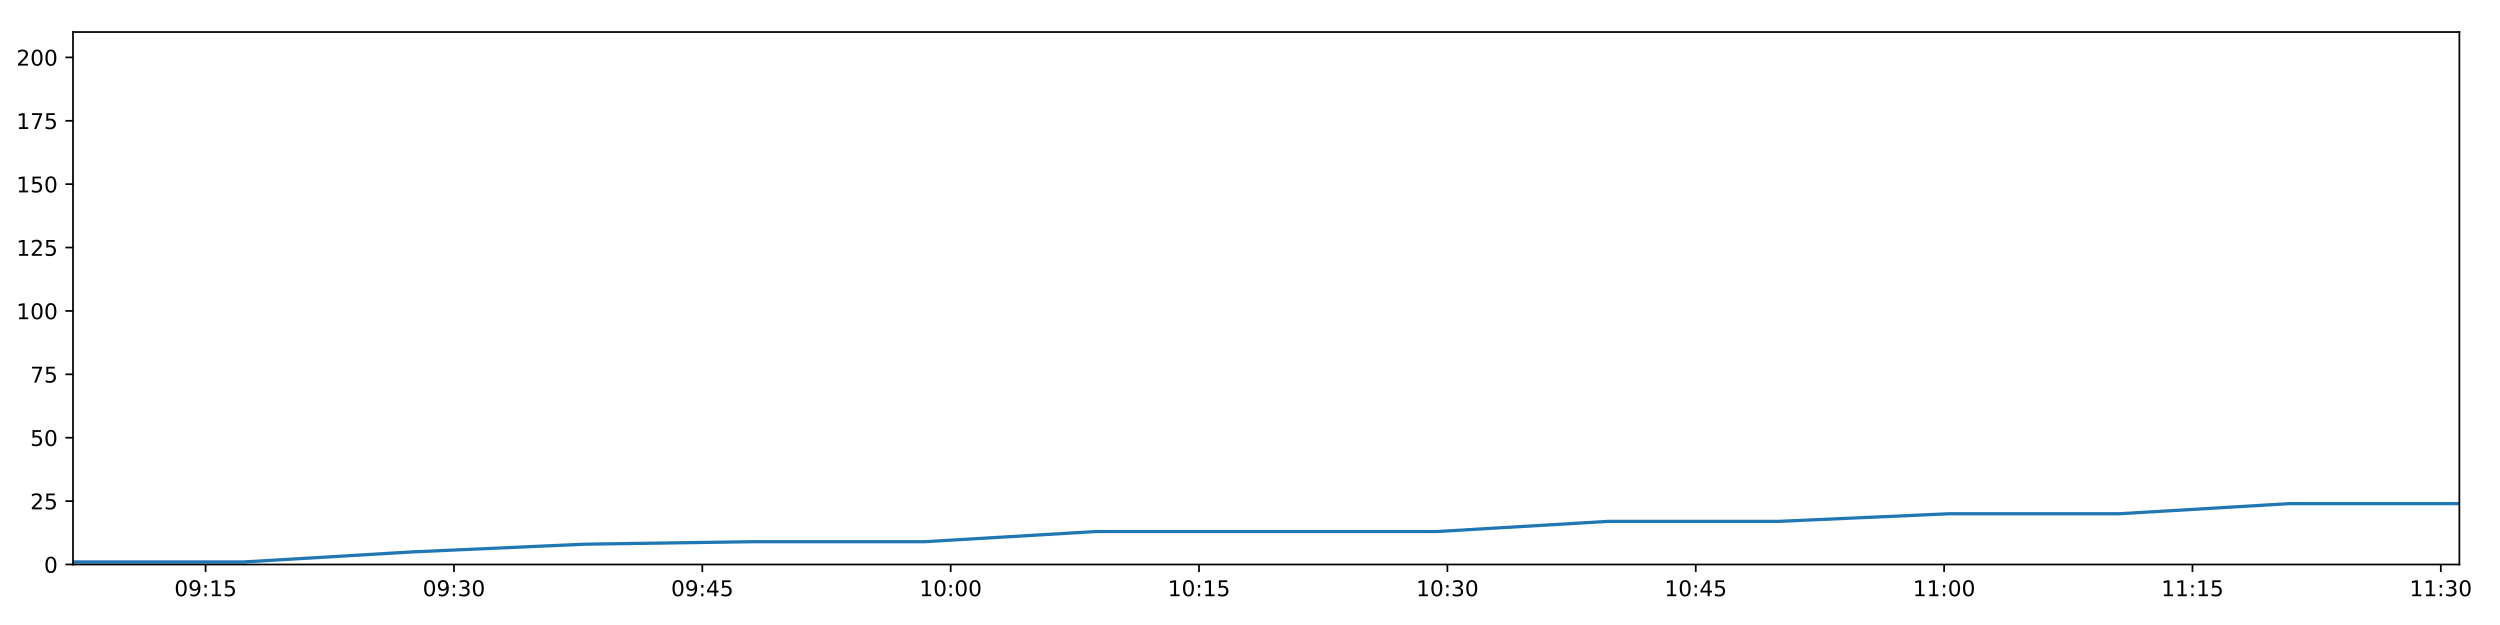
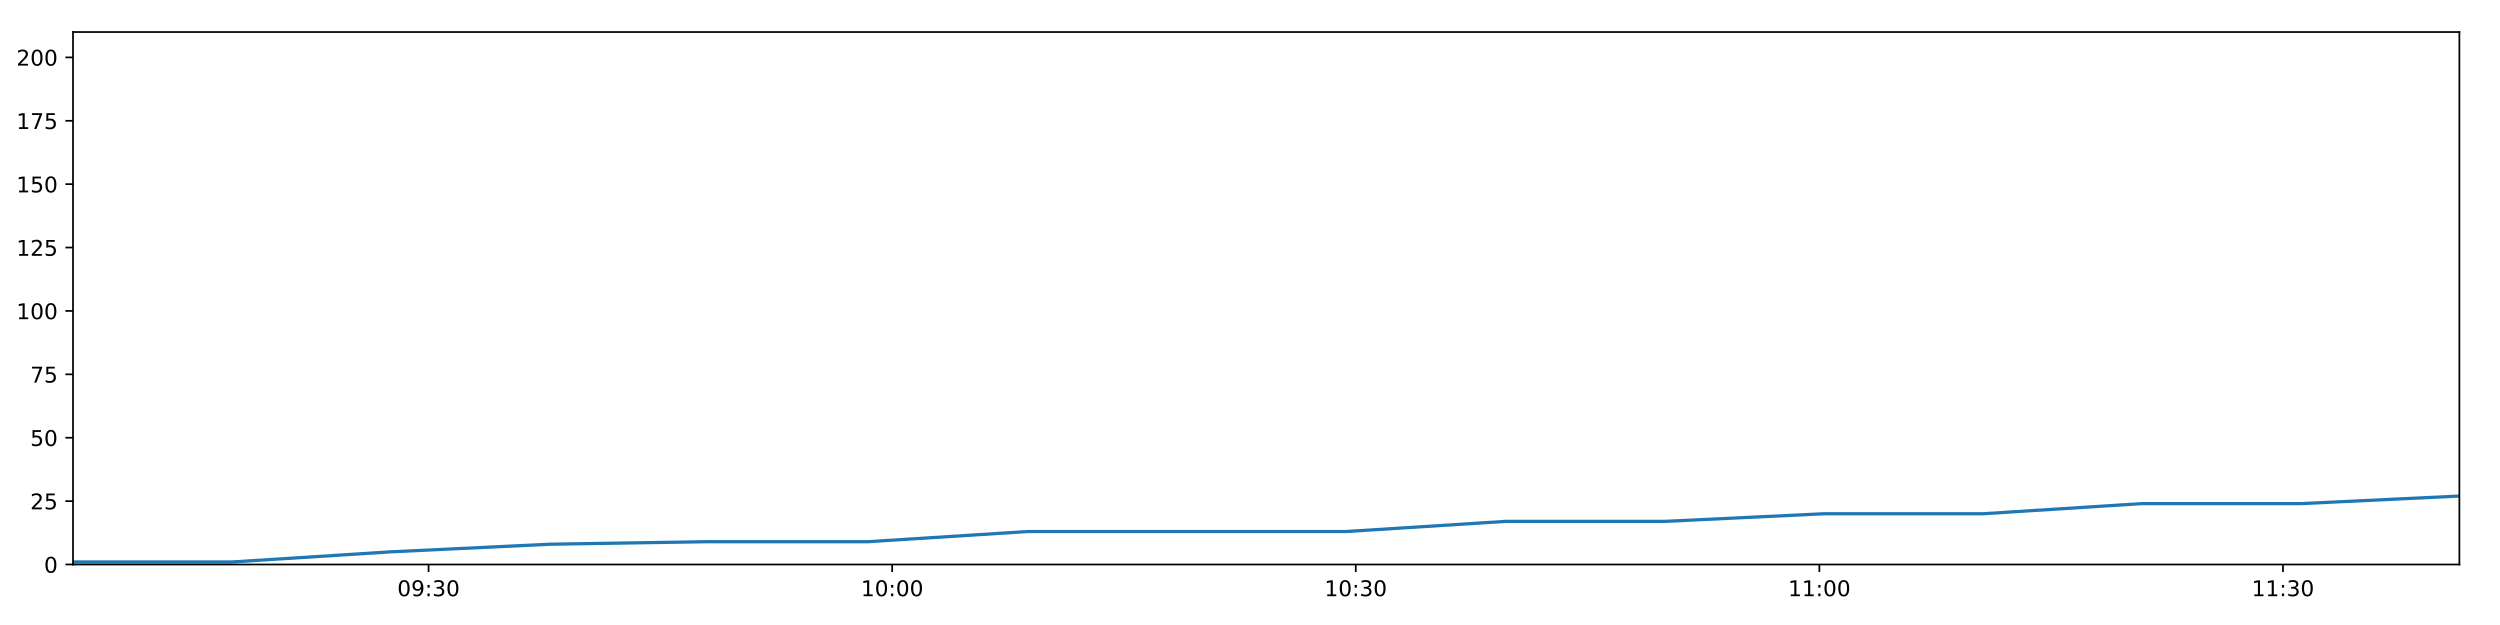
<svg xmlns="http://www.w3.org/2000/svg" xmlns:xlink="http://www.w3.org/1999/xlink" height="288pt" version="1.1" viewBox="0 0 1152 288" width="1152pt">
  <defs>
    <style type="text/css">
*{stroke-linecap:butt;stroke-linejoin:round;}
  </style>
  </defs>
  <g id="figure_1">
    <g id="patch_1">
      <path d="M 0 288  L 1152 288  L 1152 0  L 0 0  z " style="fill:#ffffff;" />
    </g>
    <g id="axes_1">
      <g id="patch_2">
        <path d="M 33.64 260.12  L 1133.28 260.12  L 1133.28 14.76  L 33.64 14.76  z " style="fill:#ffffff;" />
      </g>
      <g id="matplotlib.axis_1">
        <g id="xtick_1">
          <g id="line2d_1">
            <defs>
-               <path d="M 0 0  L 0 3.5  " id="m9dccd01390" style="stroke:#000000;stroke-width:0.8;" />
-             </defs>
-             <g>
-               <use style="stroke:#000000;stroke-width:0.8;" x="94.742" xlink:href="#m9dccd01390" y="260.12" />
+               <path d="M 0 0  L 0 3.5  " id="m3765806918" style="stroke:#000000;stroke-width:0.8;" />
+             </defs>
+             <g>
+               <use style="stroke:#000000;stroke-width:0.8;" x="197.482" xlink:href="#m3765806918" y="260.12" />
            </g>
          </g>
          <g id="text_1">
            <defs>
              <path d="M 31.781 66.406  Q 24.172 66.406 20.328 58.906  Q 16.5 51.422 16.5 36.375  Q 16.5 21.391 20.328 13.891  Q 24.172 6.391 31.781 6.391  Q 39.453 6.391 43.281 13.891  Q 47.125 21.391 47.125 36.375  Q 47.125 51.422 43.281 58.906  Q 39.453 66.406 31.781 66.406  z M 31.781 74.219  Q 44.047 74.219 50.516 64.516  Q 56.984 54.828 56.984 36.375  Q 56.984 17.969 50.516 8.266  Q 44.047 -1.422 31.781 -1.422  Q 19.531 -1.422 13.062 8.266  Q 6.594 17.969 6.594 36.375  Q 6.594 54.828 13.062 64.516  Q 19.531 74.219 31.781 74.219  z " id="DejaVuSans-48" />
              <path d="M 10.984 1.516  L 10.984 10.5  Q 14.703 8.734 18.5 7.812  Q 22.312 6.891 25.984 6.891  Q 35.75 6.891 40.891 13.453  Q 46.047 20.016 46.781 33.406  Q 43.953 29.203 39.594 26.953  Q 35.25 24.703 29.984 24.703  Q 19.047 24.703 12.672 31.312  Q 6.297 37.938 6.297 49.422  Q 6.297 60.641 12.938 67.422  Q 19.578 74.219 30.609 74.219  Q 43.266 74.219 49.922 64.516  Q 56.594 54.828 56.594 36.375  Q 56.594 19.141 48.406 8.859  Q 40.234 -1.422 26.422 -1.422  Q 22.703 -1.422 18.891 -0.688  Q 15.094 0.047 10.984 1.516  z M 30.609 32.422  Q 37.25 32.422 41.125 36.953  Q 45.016 41.5 45.016 49.422  Q 45.016 57.281 41.125 61.844  Q 37.25 66.406 30.609 66.406  Q 23.969 66.406 20.094 61.844  Q 16.219 57.281 16.219 49.422  Q 16.219 41.5 20.094 36.953  Q 23.969 32.422 30.609 32.422  z " id="DejaVuSans-57" />
              <path d="M 11.719 12.406  L 22.016 12.406  L 22.016 0  L 11.719 0  z M 11.719 51.703  L 22.016 51.703  L 22.016 39.312  L 11.719 39.312  z " id="DejaVuSans-58" />
-               <path d="M 12.406 8.297  L 28.516 8.297  L 28.516 63.922  L 10.984 60.406  L 10.984 69.391  L 28.422 72.906  L 38.281 72.906  L 38.281 8.297  L 54.391 8.297  L 54.391 0  L 12.406 0  z " id="DejaVuSans-49" />
-               <path d="M 10.797 72.906  L 49.516 72.906  L 49.516 64.594  L 19.828 64.594  L 19.828 46.734  Q 21.969 47.469 24.109 47.828  Q 26.266 48.188 28.422 48.188  Q 40.625 48.188 47.75 41.5  Q 54.891 34.812 54.891 23.391  Q 54.891 11.625 47.562 5.094  Q 40.234 -1.422 26.906 -1.422  Q 22.312 -1.422 17.547 -0.641  Q 12.797 0.141 7.719 1.703  L 7.719 11.625  Q 12.109 9.234 16.797 8.062  Q 21.484 6.891 26.703 6.891  Q 35.156 6.891 40.078 11.328  Q 45.016 15.766 45.016 23.391  Q 45.016 31 40.078 35.438  Q 35.156 39.891 26.703 39.891  Q 22.75 39.891 18.812 39.016  Q 14.891 38.141 10.797 36.281  z " id="DejaVuSans-53" />
-             </defs>
-             <g transform="translate(80.33227 274.7184)scale(0.1 -0.1)">
+               <path d="M 40.578 39.312  Q 47.656 37.797 51.625 33  Q 55.609 28.219 55.609 21.188  Q 55.609 10.406 48.188 4.484  Q 40.766 -1.422 27.094 -1.422  Q 22.516 -1.422 17.656 -0.516  Q 12.797 0.391 7.625 2.203  L 7.625 11.719  Q 11.719 9.328 16.594 8.109  Q 21.484 6.891 26.812 6.891  Q 36.078 6.891 40.938 10.547  Q 45.797 14.203 45.797 21.188  Q 45.797 27.641 41.281 31.266  Q 36.766 34.906 28.719 34.906  L 20.219 34.906  L 20.219 43.016  L 29.109 43.016  Q 36.375 43.016 40.234 45.922  Q 44.094 48.828 44.094 54.297  Q 44.094 59.906 40.109 62.906  Q 36.141 65.922 28.719 65.922  Q 24.656 65.922 20.016 65.031  Q 15.375 64.156 9.812 62.312  L 9.812 71.094  Q 15.438 72.656 20.344 73.438  Q 25.25 74.219 29.594 74.219  Q 40.828 74.219 47.359 69.109  Q 53.906 64.016 53.906 55.328  Q 53.906 49.266 50.438 45.094  Q 46.969 40.922 40.578 39.312  z " id="DejaVuSans-51" />
+             </defs>
+             <g transform="translate(183.0729 274.7184)scale(0.1 -0.1)">
              <use xlink:href="#DejaVuSans-48" />
              <use x="63.623" xlink:href="#DejaVuSans-57" />
              <use x="127.246" xlink:href="#DejaVuSans-58" />
-               <use x="160.938" xlink:href="#DejaVuSans-49" />
-               <use x="224.561" xlink:href="#DejaVuSans-53" />
+               <use x="160.938" xlink:href="#DejaVuSans-51" />
+               <use x="224.561" xlink:href="#DejaVuSans-48" />
            </g>
          </g>
        </g>
        <g id="xtick_2">
          <g id="line2d_2">
            <g>
-               <use style="stroke:#000000;stroke-width:0.8;" x="209.185" xlink:href="#m9dccd01390" y="260.12" />
+               <use style="stroke:#000000;stroke-width:0.8;" x="411.11" xlink:href="#m3765806918" y="260.12" />
            </g>
          </g>
          <g id="text_2">
            <defs>
-               <path d="M 40.578 39.312  Q 47.656 37.797 51.625 33  Q 55.609 28.219 55.609 21.188  Q 55.609 10.406 48.188 4.484  Q 40.766 -1.422 27.094 -1.422  Q 22.516 -1.422 17.656 -0.516  Q 12.797 0.391 7.625 2.203  L 7.625 11.719  Q 11.719 9.328 16.594 8.109  Q 21.484 6.891 26.812 6.891  Q 36.078 6.891 40.938 10.547  Q 45.797 14.203 45.797 21.188  Q 45.797 27.641 41.281 31.266  Q 36.766 34.906 28.719 34.906  L 20.219 34.906  L 20.219 43.016  L 29.109 43.016  Q 36.375 43.016 40.234 45.922  Q 44.094 48.828 44.094 54.297  Q 44.094 59.906 40.109 62.906  Q 36.141 65.922 28.719 65.922  Q 24.656 65.922 20.016 65.031  Q 15.375 64.156 9.812 62.312  L 9.812 71.094  Q 15.438 72.656 20.344 73.438  Q 25.25 74.219 29.594 74.219  Q 40.828 74.219 47.359 69.109  Q 53.906 64.016 53.906 55.328  Q 53.906 49.266 50.438 45.094  Q 46.969 40.922 40.578 39.312  z " id="DejaVuSans-51" />
-             </defs>
-             <g transform="translate(194.7753 274.7184)scale(0.1 -0.1)">
-               <use xlink:href="#DejaVuSans-48" />
-               <use x="63.623" xlink:href="#DejaVuSans-57" />
-               <use x="127.246" xlink:href="#DejaVuSans-58" />
-               <use x="160.938" xlink:href="#DejaVuSans-51" />
+               <path d="M 12.406 8.297  L 28.516 8.297  L 28.516 63.922  L 10.984 60.406  L 10.984 69.391  L 28.422 72.906  L 38.281 72.906  L 38.281 8.297  L 54.391 8.297  L 54.391 0  L 12.406 0  z " id="DejaVuSans-49" />
+             </defs>
+             <g transform="translate(396.7006 274.7184)scale(0.1 -0.1)">
+               <use xlink:href="#DejaVuSans-49" />
+               <use x="63.623" xlink:href="#DejaVuSans-48" />
+               <use x="127.246" xlink:href="#DejaVuSans-58" />
+               <use x="160.938" xlink:href="#DejaVuSans-48" />
              <use x="224.561" xlink:href="#DejaVuSans-48" />
            </g>
          </g>
        </g>
        <g id="xtick_3">
          <g id="line2d_3">
            <g>
-               <use style="stroke:#000000;stroke-width:0.8;" x="323.628" xlink:href="#m9dccd01390" y="260.12" />
+               <use style="stroke:#000000;stroke-width:0.8;" x="624.738" xlink:href="#m3765806918" y="260.12" />
            </g>
          </g>
          <g id="text_3">
-             <defs>
-               <path d="M 37.797 64.312  L 12.891 25.391  L 37.797 25.391  z M 35.203 72.906  L 47.609 72.906  L 47.609 25.391  L 58.016 25.391  L 58.016 17.188  L 47.609 17.188  L 47.609 0  L 37.797 0  L 37.797 17.188  L 4.891 17.188  L 4.891 26.703  z " id="DejaVuSans-52" />
-             </defs>
-             <g transform="translate(309.2184 274.7184)scale(0.1 -0.1)">
-               <use xlink:href="#DejaVuSans-48" />
-               <use x="63.623" xlink:href="#DejaVuSans-57" />
-               <use x="127.246" xlink:href="#DejaVuSans-58" />
-               <use x="160.938" xlink:href="#DejaVuSans-52" />
-               <use x="224.561" xlink:href="#DejaVuSans-53" />
+             <g transform="translate(610.3283 274.7184)scale(0.1 -0.1)">
+               <use xlink:href="#DejaVuSans-49" />
+               <use x="63.623" xlink:href="#DejaVuSans-48" />
+               <use x="127.246" xlink:href="#DejaVuSans-58" />
+               <use x="160.938" xlink:href="#DejaVuSans-51" />
+               <use x="224.561" xlink:href="#DejaVuSans-48" />
            </g>
          </g>
        </g>
        <g id="xtick_4">
          <g id="line2d_4">
            <g>
-               <use style="stroke:#000000;stroke-width:0.8;" x="438.071" xlink:href="#m9dccd01390" y="260.12" />
+               <use style="stroke:#000000;stroke-width:0.8;" x="838.365" xlink:href="#m3765806918" y="260.12" />
            </g>
          </g>
          <g id="text_4">
-             <g transform="translate(423.6614 274.7184)scale(0.1 -0.1)">
-               <use xlink:href="#DejaVuSans-49" />
-               <use x="63.623" xlink:href="#DejaVuSans-48" />
+             <g transform="translate(823.9561 274.7184)scale(0.1 -0.1)">
+               <use xlink:href="#DejaVuSans-49" />
+               <use x="63.623" xlink:href="#DejaVuSans-49" />
              <use x="127.246" xlink:href="#DejaVuSans-58" />
              <use x="160.938" xlink:href="#DejaVuSans-48" />
              <use x="224.561" xlink:href="#DejaVuSans-48" />
            </g>
          </g>
        </g>
        <g id="xtick_5">
          <g id="line2d_5">
            <g>
-               <use style="stroke:#000000;stroke-width:0.8;" x="552.514" xlink:href="#m9dccd01390" y="260.12" />
+               <use style="stroke:#000000;stroke-width:0.8;" x="1051.993" xlink:href="#m3765806918" y="260.12" />
            </g>
          </g>
          <g id="text_5">
-             <g transform="translate(538.1044 274.7184)scale(0.1 -0.1)">
-               <use xlink:href="#DejaVuSans-49" />
-               <use x="63.623" xlink:href="#DejaVuSans-48" />
-               <use x="127.246" xlink:href="#DejaVuSans-58" />
-               <use x="160.938" xlink:href="#DejaVuSans-49" />
-               <use x="224.561" xlink:href="#DejaVuSans-53" />
-             </g>
-           </g>
-         </g>
-         <g id="xtick_6">
-           <g id="line2d_6">
-             <g>
-               <use style="stroke:#000000;stroke-width:0.8;" x="666.957" xlink:href="#m9dccd01390" y="260.12" />
-             </g>
-           </g>
-           <g id="text_6">
-             <g transform="translate(652.5475 274.7184)scale(0.1 -0.1)">
-               <use xlink:href="#DejaVuSans-49" />
-               <use x="63.623" xlink:href="#DejaVuSans-48" />
-               <use x="127.246" xlink:href="#DejaVuSans-58" />
-               <use x="160.938" xlink:href="#DejaVuSans-51" />
-               <use x="224.561" xlink:href="#DejaVuSans-48" />
-             </g>
-           </g>
-         </g>
-         <g id="xtick_7">
-           <g id="line2d_7">
-             <g>
-               <use style="stroke:#000000;stroke-width:0.8;" x="781.4" xlink:href="#m9dccd01390" y="260.12" />
-             </g>
-           </g>
-           <g id="text_7">
-             <g transform="translate(766.9905 274.7184)scale(0.1 -0.1)">
-               <use xlink:href="#DejaVuSans-49" />
-               <use x="63.623" xlink:href="#DejaVuSans-48" />
-               <use x="127.246" xlink:href="#DejaVuSans-58" />
-               <use x="160.938" xlink:href="#DejaVuSans-52" />
-               <use x="224.561" xlink:href="#DejaVuSans-53" />
-             </g>
-           </g>
-         </g>
-         <g id="xtick_8">
-           <g id="line2d_8">
-             <g>
-               <use style="stroke:#000000;stroke-width:0.8;" x="895.843" xlink:href="#m9dccd01390" y="260.12" />
-             </g>
-           </g>
-           <g id="text_8">
-             <g transform="translate(881.4336 274.7184)scale(0.1 -0.1)">
-               <use xlink:href="#DejaVuSans-49" />
-               <use x="63.623" xlink:href="#DejaVuSans-49" />
-               <use x="127.246" xlink:href="#DejaVuSans-58" />
-               <use x="160.938" xlink:href="#DejaVuSans-48" />
-               <use x="224.561" xlink:href="#DejaVuSans-48" />
-             </g>
-           </g>
-         </g>
-         <g id="xtick_9">
-           <g id="line2d_9">
-             <g>
-               <use style="stroke:#000000;stroke-width:0.8;" x="1010.286" xlink:href="#m9dccd01390" y="260.12" />
-             </g>
-           </g>
-           <g id="text_9">
-             <g transform="translate(995.8766 274.7184)scale(0.1 -0.1)">
-               <use xlink:href="#DejaVuSans-49" />
-               <use x="63.623" xlink:href="#DejaVuSans-49" />
-               <use x="127.246" xlink:href="#DejaVuSans-58" />
-               <use x="160.938" xlink:href="#DejaVuSans-49" />
-               <use x="224.561" xlink:href="#DejaVuSans-53" />
-             </g>
-           </g>
-         </g>
-         <g id="xtick_10">
-           <g id="line2d_10">
-             <g>
-               <use style="stroke:#000000;stroke-width:0.8;" x="1124.729" xlink:href="#m9dccd01390" y="260.12" />
-             </g>
-           </g>
-           <g id="text_10">
-             <g transform="translate(1110.32 274.7184)scale(0.1 -0.1)">
+             <g transform="translate(1037.584 274.7184)scale(0.1 -0.1)">
              <use xlink:href="#DejaVuSans-49" />
              <use x="63.623" xlink:href="#DejaVuSans-49" />
              <use x="127.246" xlink:href="#DejaVuSans-58" />
              <use x="160.938" xlink:href="#DejaVuSans-51" />
              <use x="224.561" xlink:href="#DejaVuSans-48" />
            </g>
          </g>
        </g>
      </g>
      <g id="matplotlib.axis_2">
        <g id="ytick_1">
-           <g id="line2d_11">
-             <defs>
-               <path d="M 0 0  L -3.5 0  " id="m42e1407b30" style="stroke:#000000;stroke-width:0.8;" />
-             </defs>
-             <g>
-               <use style="stroke:#000000;stroke-width:0.8;" x="33.64" xlink:href="#m42e1407b30" y="260.12" />
-             </g>
-           </g>
-           <g id="text_11">
+           <g id="line2d_6">
+             <defs>
+               <path d="M 0 0  L -3.5 0  " id="ma46f8cbd24" style="stroke:#000000;stroke-width:0.8;" />
+             </defs>
+             <g>
+               <use style="stroke:#000000;stroke-width:0.8;" x="33.64" xlink:href="#ma46f8cbd24" y="260.12" />
+             </g>
+           </g>
+           <g id="text_6">
            <g transform="translate(20.2775 263.9192)scale(0.1 -0.1)">
              <use xlink:href="#DejaVuSans-48" />
            </g>
          </g>
        </g>
        <g id="ytick_2">
-           <g id="line2d_12">
-             <g>
-               <use style="stroke:#000000;stroke-width:0.8;" x="33.64" xlink:href="#m42e1407b30" y="230.91" />
-             </g>
-           </g>
-           <g id="text_12">
+           <g id="line2d_7">
+             <g>
+               <use style="stroke:#000000;stroke-width:0.8;" x="33.64" xlink:href="#ma46f8cbd24" y="230.91" />
+             </g>
+           </g>
+           <g id="text_7">
            <defs>
              <path d="M 19.188 8.297  L 53.609 8.297  L 53.609 0  L 7.328 0  L 7.328 8.297  Q 12.938 14.109 22.625 23.891  Q 32.328 33.688 34.812 36.531  Q 39.547 41.844 41.422 45.531  Q 43.312 49.219 43.312 52.781  Q 43.312 58.594 39.234 62.25  Q 35.156 65.922 28.609 65.922  Q 23.969 65.922 18.812 64.312  Q 13.672 62.703 7.812 59.422  L 7.812 69.391  Q 13.766 71.781 18.938 73  Q 24.125 74.219 28.422 74.219  Q 39.75 74.219 46.484 68.547  Q 53.219 62.891 53.219 53.422  Q 53.219 48.922 51.531 44.891  Q 49.859 40.875 45.406 35.406  Q 44.188 33.984 37.641 27.219  Q 31.109 20.453 19.188 8.297  z " id="DejaVuSans-50" />
+               <path d="M 10.797 72.906  L 49.516 72.906  L 49.516 64.594  L 19.828 64.594  L 19.828 46.734  Q 21.969 47.469 24.109 47.828  Q 26.266 48.188 28.422 48.188  Q 40.625 48.188 47.75 41.5  Q 54.891 34.812 54.891 23.391  Q 54.891 11.625 47.562 5.094  Q 40.234 -1.422 26.906 -1.422  Q 22.312 -1.422 17.547 -0.641  Q 12.797 0.141 7.719 1.703  L 7.719 11.625  Q 12.109 9.234 16.797 8.062  Q 21.484 6.891 26.703 6.891  Q 35.156 6.891 40.078 11.328  Q 45.016 15.766 45.016 23.391  Q 45.016 31 40.078 35.438  Q 35.156 39.891 26.703 39.891  Q 22.75 39.891 18.812 39.016  Q 14.891 38.141 10.797 36.281  z " id="DejaVuSans-53" />
            </defs>
            <g transform="translate(13.915 234.7097)scale(0.1 -0.1)">
              <use xlink:href="#DejaVuSans-50" />
              <use x="63.623" xlink:href="#DejaVuSans-53" />
            </g>
          </g>
        </g>
        <g id="ytick_3">
-           <g id="line2d_13">
-             <g>
-               <use style="stroke:#000000;stroke-width:0.8;" x="33.64" xlink:href="#m42e1407b30" y="201.701" />
-             </g>
-           </g>
-           <g id="text_13">
+           <g id="line2d_8">
+             <g>
+               <use style="stroke:#000000;stroke-width:0.8;" x="33.64" xlink:href="#ma46f8cbd24" y="201.701" />
+             </g>
+           </g>
+           <g id="text_8">
            <g transform="translate(13.915 205.5002)scale(0.1 -0.1)">
              <use xlink:href="#DejaVuSans-53" />
              <use x="63.623" xlink:href="#DejaVuSans-48" />
            </g>
          </g>
        </g>
        <g id="ytick_4">
-           <g id="line2d_14">
-             <g>
-               <use style="stroke:#000000;stroke-width:0.8;" x="33.64" xlink:href="#m42e1407b30" y="172.491" />
-             </g>
-           </g>
-           <g id="text_14">
+           <g id="line2d_9">
+             <g>
+               <use style="stroke:#000000;stroke-width:0.8;" x="33.64" xlink:href="#ma46f8cbd24" y="172.491" />
+             </g>
+           </g>
+           <g id="text_9">
            <defs>
              <path d="M 8.203 72.906  L 55.078 72.906  L 55.078 68.703  L 28.609 0  L 18.312 0  L 43.219 64.594  L 8.203 64.594  z " id="DejaVuSans-55" />
            </defs>
            <g transform="translate(13.915 176.2906)scale(0.1 -0.1)">
              <use xlink:href="#DejaVuSans-55" />
              <use x="63.623" xlink:href="#DejaVuSans-53" />
            </g>
          </g>
        </g>
        <g id="ytick_5">
-           <g id="line2d_15">
-             <g>
-               <use style="stroke:#000000;stroke-width:0.8;" x="33.64" xlink:href="#m42e1407b30" y="143.282" />
-             </g>
-           </g>
-           <g id="text_15">
+           <g id="line2d_10">
+             <g>
+               <use style="stroke:#000000;stroke-width:0.8;" x="33.64" xlink:href="#ma46f8cbd24" y="143.282" />
+             </g>
+           </g>
+           <g id="text_10">
            <g transform="translate(7.5525 147.0811)scale(0.1 -0.1)">
              <use xlink:href="#DejaVuSans-49" />
              <use x="63.623" xlink:href="#DejaVuSans-48" />
              <use x="127.246" xlink:href="#DejaVuSans-48" />
            </g>
          </g>
        </g>
        <g id="ytick_6">
-           <g id="line2d_16">
-             <g>
-               <use style="stroke:#000000;stroke-width:0.8;" x="33.64" xlink:href="#m42e1407b30" y="114.072" />
-             </g>
-           </g>
-           <g id="text_16">
+           <g id="line2d_11">
+             <g>
+               <use style="stroke:#000000;stroke-width:0.8;" x="33.64" xlink:href="#ma46f8cbd24" y="114.072" />
+             </g>
+           </g>
+           <g id="text_11">
            <g transform="translate(7.5525 117.8716)scale(0.1 -0.1)">
              <use xlink:href="#DejaVuSans-49" />
              <use x="63.623" xlink:href="#DejaVuSans-50" />
              <use x="127.246" xlink:href="#DejaVuSans-53" />
            </g>
          </g>
        </g>
        <g id="ytick_7">
-           <g id="line2d_17">
-             <g>
-               <use style="stroke:#000000;stroke-width:0.8;" x="33.64" xlink:href="#m42e1407b30" y="84.863" />
-             </g>
-           </g>
-           <g id="text_17">
+           <g id="line2d_12">
+             <g>
+               <use style="stroke:#000000;stroke-width:0.8;" x="33.64" xlink:href="#ma46f8cbd24" y="84.863" />
+             </g>
+           </g>
+           <g id="text_12">
            <g transform="translate(7.5525 88.66208)scale(0.1 -0.1)">
              <use xlink:href="#DejaVuSans-49" />
              <use x="63.623" xlink:href="#DejaVuSans-53" />
              <use x="127.246" xlink:href="#DejaVuSans-48" />
            </g>
          </g>
        </g>
        <g id="ytick_8">
-           <g id="line2d_18">
-             <g>
-               <use style="stroke:#000000;stroke-width:0.8;" x="33.64" xlink:href="#m42e1407b30" y="55.653" />
-             </g>
-           </g>
-           <g id="text_18">
+           <g id="line2d_13">
+             <g>
+               <use style="stroke:#000000;stroke-width:0.8;" x="33.64" xlink:href="#ma46f8cbd24" y="55.653" />
+             </g>
+           </g>
+           <g id="text_13">
            <g transform="translate(7.5525 59.45255)scale(0.1 -0.1)">
              <use xlink:href="#DejaVuSans-49" />
              <use x="63.623" xlink:href="#DejaVuSans-55" />
              <use x="127.246" xlink:href="#DejaVuSans-53" />
            </g>
          </g>
        </g>
        <g id="ytick_9">
-           <g id="line2d_19">
-             <g>
-               <use style="stroke:#000000;stroke-width:0.8;" x="33.64" xlink:href="#m42e1407b30" y="26.444" />
-             </g>
-           </g>
-           <g id="text_19">
+           <g id="line2d_14">
+             <g>
+               <use style="stroke:#000000;stroke-width:0.8;" x="33.64" xlink:href="#ma46f8cbd24" y="26.444" />
+             </g>
+           </g>
+           <g id="text_14">
            <g transform="translate(7.5525 30.24303)scale(0.1 -0.1)">
              <use xlink:href="#DejaVuSans-50" />
              <use x="63.623" xlink:href="#DejaVuSans-48" />
              <use x="127.246" xlink:href="#DejaVuSans-48" />
            </g>
          </g>
        </g>
      </g>
-       <g id="line2d_20">
-         <path clip-path="url(#pfdf7cf767a)" d="M 33.64 258.952  L 112.087 258.952  L 190.671 254.278  L 269.167 250.773  L 347.782 249.605  L 426.306 249.605  L 504.939 244.931  L 583.397 244.931  L 662.096 244.931  L 740.731 240.258  L 819.247 240.258  L 897.745 236.752  L 976.253 236.752  L 1054.748 232.079  L 1133.28 232.079  " style="fill:none;stroke:#1f77b4;stroke-linecap:square;stroke-width:1.5;" />
+       <g id="line2d_15">
+         <path clip-path="url(#p41566c95e4)" d="M 33.64 258.952  L 106.858 258.952  L 180.203 254.278  L 253.466 250.773  L 326.84 249.605  L 400.13 249.605  L 473.521 244.931  L 546.748 244.931  L 620.201 244.931  L 693.594 240.258  L 766.875 240.258  L 840.141 236.752  L 913.415 236.752  L 986.677 232.079  L 1059.974 232.079  L 1133.28 228.574  " style="fill:none;stroke:#1f77b4;stroke-linecap:square;stroke-width:1.5;" />
      </g>
      <g id="patch_3">
        <path d="M 33.64 260.12  L 33.64 14.76  " style="fill:none;stroke:#000000;stroke-linecap:square;stroke-linejoin:miter;stroke-width:0.8;" />
      </g>
      <g id="patch_4">
        <path d="M 1133.28 260.12  L 1133.28 14.76  " style="fill:none;stroke:#000000;stroke-linecap:square;stroke-linejoin:miter;stroke-width:0.8;" />
      </g>
      <g id="patch_5">
        <path d="M 33.64 260.12  L 1133.28 260.12  " style="fill:none;stroke:#000000;stroke-linecap:square;stroke-linejoin:miter;stroke-width:0.8;" />
      </g>
      <g id="patch_6">
        <path d="M 33.64 14.76  L 1133.28 14.76  " style="fill:none;stroke:#000000;stroke-linecap:square;stroke-linejoin:miter;stroke-width:0.8;" />
      </g>
    </g>
  </g>
  <defs>
-     <clipPath id="pfdf7cf767a">
+     <clipPath id="p41566c95e4">
      <rect height="245.36" width="1099.64" x="33.64" y="14.76" />
    </clipPath>
  </defs>
</svg>
